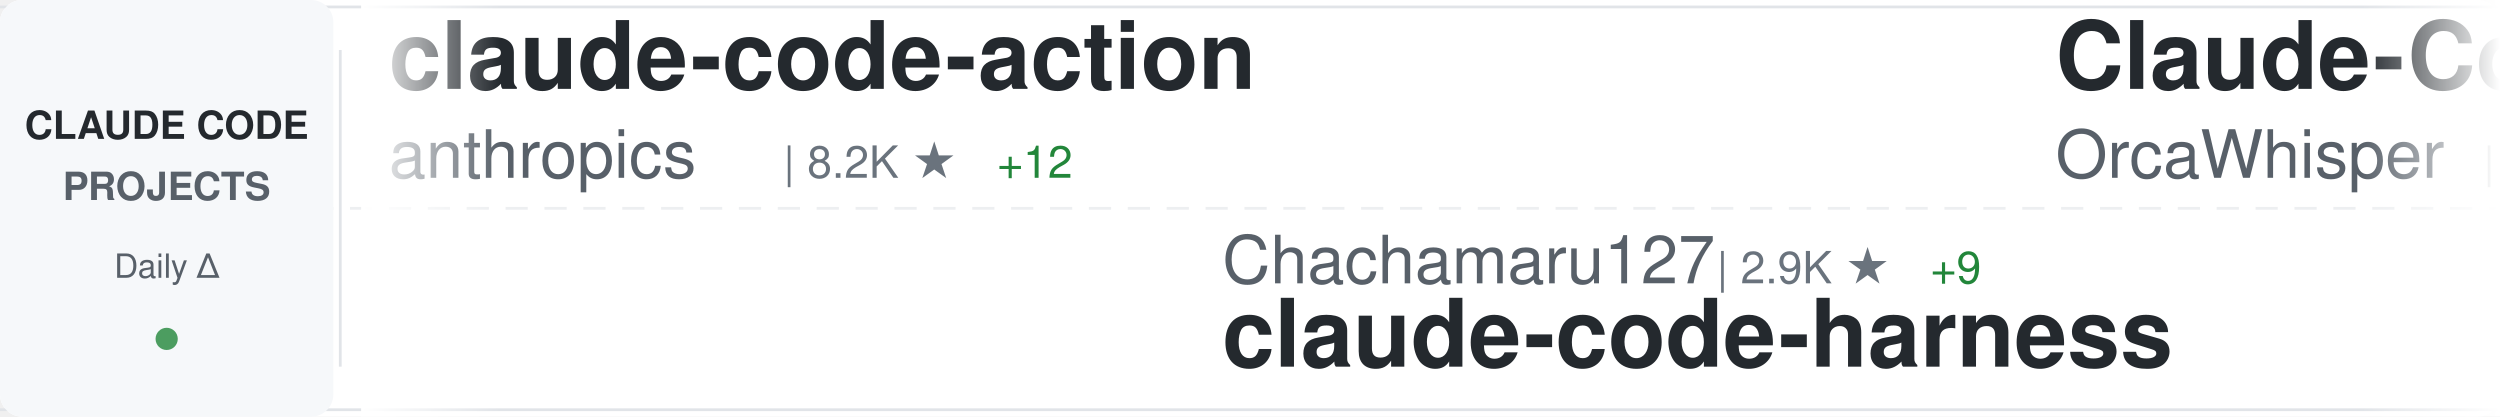
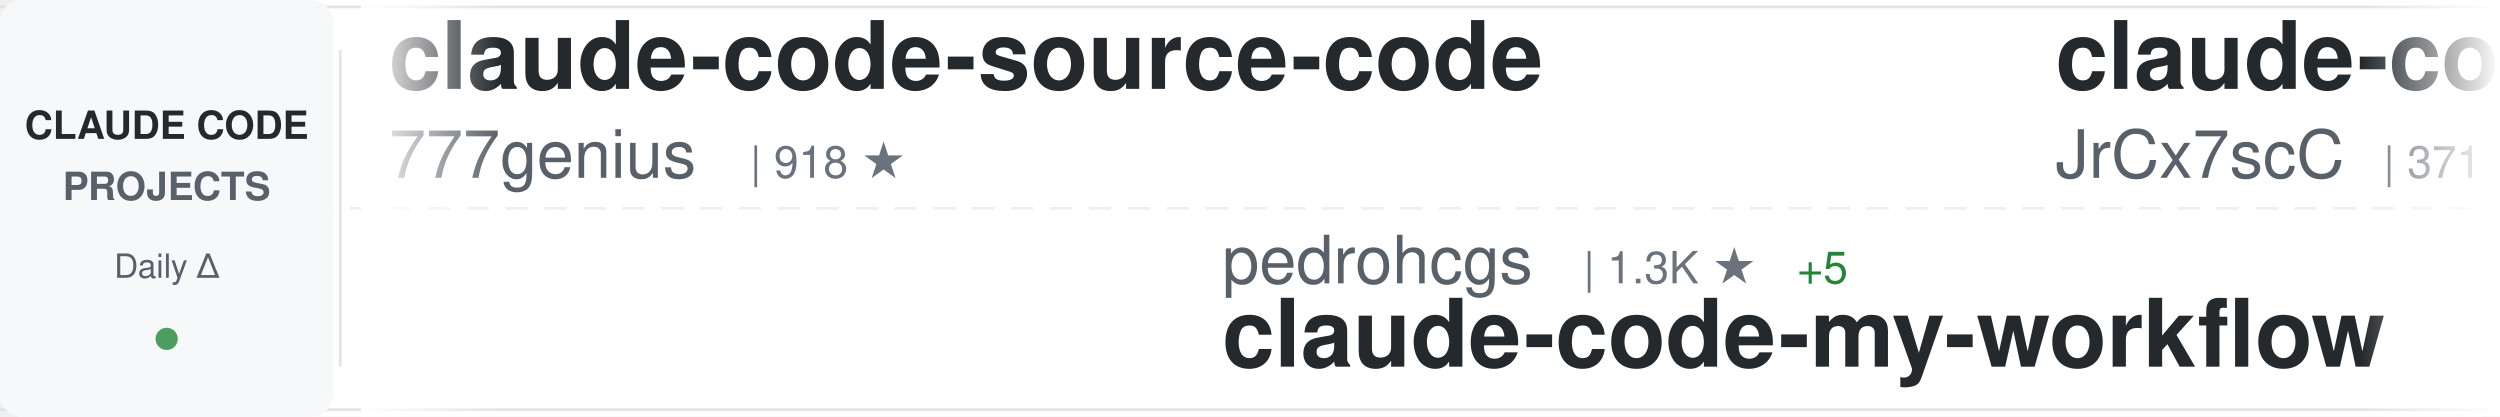
<svg xmlns="http://www.w3.org/2000/svg" width="900" height="150">
  <defs>
    <linearGradient id="awesomeLeftFade" x1="0%" y1="0%" x2="100%" y2="0%">
      <stop offset="0%" style="stop-color:#ffffff;stop-opacity:1" />
      <stop offset="100%" style="stop-color:#ffffff;stop-opacity:0" />
    </linearGradient>
    <linearGradient id="awesomeRightFade" x1="0%" y1="0%" x2="100%" y2="0%">
      <stop offset="0%" style="stop-color:#ffffff;stop-opacity:0" />
      <stop offset="100%" style="stop-color:#ffffff;stop-opacity:1" />
    </linearGradient>
  </defs>
  <rect width="900" height="150" fill="#ffffff" rx="8" />
  <rect x="0" y="2" width="900" height="1" fill="#e1e4e8" />
  <rect x="0" y="147" width="900" height="1" fill="#e1e4e8" />
  <line x1="0" y1="75" x2="900" y2="75" stroke="#e1e4e8" stroke-width="1" stroke-dasharray="8 6" opacity="0.6" />
  <rect x="0" y="0" width="120" height="150" fill="#f6f8fa" rx="8" />
  <text x="60" y="50" font-family="-apple-system, BlinkMacSystemFont, 'Segoe UI', Helvetica, Arial, sans-serif" font-size="14" font-weight="600" fill="#24292e" text-anchor="middle">CLAUDE CODE</text>
  <text x="60" y="72" font-family="-apple-system, BlinkMacSystemFont, 'Segoe UI', Helvetica, Arial, sans-serif" font-size="14" font-weight="600" fill="#586069" text-anchor="middle">PROJECTS</text>
  <text x="60" y="100" font-family="-apple-system, BlinkMacSystemFont, 'Segoe UI', Helvetica, Arial, sans-serif" font-size="12" font-weight="500" fill="#586069" text-anchor="middle">Daily Δ</text>
  <circle cx="60" cy="122" r="4" fill="#22863a" opacity="0.8" />
  <rect x="122" y="18" width="1" height="114" fill="#e1e4e8" />
  <clipPath id="awesomeTickerClip">
    <rect x="130" y="0" width="770" height="150" />
  </clipPath>
  <g clip-path="url(#awesomeTickerClip)">
    <g id="awesomeTickerItems">
      <animateTransform attributeName="transform" attributeType="XML" type="translate" from="0 0" to="-3000 0" dur="54s" repeatCount="indefinite" />
      <g transform="translate(0, 0)">
-         <text x="140" y="32" font-family="-apple-system, BlinkMacSystemFont, 'Segoe UI', Helvetica, Arial, sans-serif" font-size="34" font-weight="600" fill="#24292e">claude-code-action</text>
-         <text x="140" y="64" font-family="-apple-system, BlinkMacSystemFont, 'Segoe UI', Helvetica, Arial, sans-serif" font-size="24" font-weight="400" fill="#586069">anthropics</text>
-         <text x="282" y="64" font-family="-apple-system, BlinkMacSystemFont, 'Segoe UI', Helvetica, Arial, sans-serif" font-size="16" font-weight="500" fill="#6a737d">| 8.2K ★</text>
-         <text x="359" y="64" font-family="-apple-system, BlinkMacSystemFont, 'Segoe UI', Helvetica, Arial, sans-serif" font-size="16" font-weight="500" fill="#22863a"> +12</text>
+         <text x="140" y="32" font-family="-apple-system, BlinkMacSystemFont, 'Segoe UI', Helvetica, Arial, sans-serif" font-size="34" font-weight="600" fill="#24292e">claude-code-source-code</text>
+         <text x="140" y="64" font-family="-apple-system, BlinkMacSystemFont, 'Segoe UI', Helvetica, Arial, sans-serif" font-size="24" font-weight="400" fill="#586069">777genius</text>
+         <text x="270" y="64" font-family="-apple-system, BlinkMacSystemFont, 'Segoe UI', Helvetica, Arial, sans-serif" font-size="16" font-weight="500" fill="#6a737d">| 918 ★</text>
      </g>
      <g transform="translate(300, 0)">
-         <text x="140" y="102" font-family="-apple-system, BlinkMacSystemFont, 'Segoe UI', Helvetica, Arial, sans-serif" font-size="24" font-weight="400" fill="#586069">Chachamaru127</text>
-         <text x="318" y="102" font-family="-apple-system, BlinkMacSystemFont, 'Segoe UI', Helvetica, Arial, sans-serif" font-size="16" font-weight="500" fill="#6a737d">| 2.9K ★</text>
-         <text x="395" y="102" font-family="-apple-system, BlinkMacSystemFont, 'Segoe UI', Helvetica, Arial, sans-serif" font-size="16" font-weight="500" fill="#22863a"> +9</text>
-         <text x="140" y="132" font-family="-apple-system, BlinkMacSystemFont, 'Segoe UI', Helvetica, Arial, sans-serif" font-size="34" font-weight="600" fill="#24292e">claude-code-harness</text>
+         <text x="140" y="102" font-family="-apple-system, BlinkMacSystemFont, 'Segoe UI', Helvetica, Arial, sans-serif" font-size="24" font-weight="400" fill="#586069">pedrohcgs</text>
+         <text x="270" y="102" font-family="-apple-system, BlinkMacSystemFont, 'Segoe UI', Helvetica, Arial, sans-serif" font-size="16" font-weight="500" fill="#6a737d">| 1.3K ★</text>
+         <text x="347" y="102" font-family="-apple-system, BlinkMacSystemFont, 'Segoe UI', Helvetica, Arial, sans-serif" font-size="16" font-weight="500" fill="#22863a"> +5</text>
+         <text x="140" y="132" font-family="-apple-system, BlinkMacSystemFont, 'Segoe UI', Helvetica, Arial, sans-serif" font-size="34" font-weight="600" fill="#24292e">claude-code-my-workflow</text>
      </g>
      <g transform="translate(600, 0)">
-         <text x="140" y="32" font-family="-apple-system, BlinkMacSystemFont, 'Segoe UI', Helvetica, Arial, sans-serif" font-size="34" font-weight="600" fill="#24292e">Claude-Code</text>
-         <text x="140" y="64" font-family="-apple-system, BlinkMacSystemFont, 'Segoe UI', Helvetica, Arial, sans-serif" font-size="24" font-weight="400" fill="#586069">OrcaWhisper</text>
-         <text x="294" y="64" font-family="-apple-system, BlinkMacSystemFont, 'Segoe UI', Helvetica, Arial, sans-serif" font-size="16" font-weight="500" fill="#6a737d">| 80 ★</text>
+         <text x="140" y="32" font-family="-apple-system, BlinkMacSystemFont, 'Segoe UI', Helvetica, Arial, sans-serif" font-size="34" font-weight="600" fill="#24292e">claude-code-source</text>
+         <text x="140" y="64" font-family="-apple-system, BlinkMacSystemFont, 'Segoe UI', Helvetica, Arial, sans-serif" font-size="24" font-weight="400" fill="#586069">JrCx7scC</text>
+         <text x="258" y="64" font-family="-apple-system, BlinkMacSystemFont, 'Segoe UI', Helvetica, Arial, sans-serif" font-size="16" font-weight="500" fill="#6a737d">| 371 ★</text>
      </g>
      <g transform="translate(900, 0)">
-         <text x="140" y="102" font-family="-apple-system, BlinkMacSystemFont, 'Segoe UI', Helvetica, Arial, sans-serif" font-size="24" font-weight="400" fill="#586069">ghuntley</text>
-         <text x="258" y="102" font-family="-apple-system, BlinkMacSystemFont, 'Segoe UI', Helvetica, Arial, sans-serif" font-size="16" font-weight="500" fill="#6a737d">| 986 ★</text>
-         <text x="140" y="132" font-family="-apple-system, BlinkMacSystemFont, 'Segoe UI', Helvetica, Arial, sans-serif" font-size="34" font-weight="600" fill="#24292e">claude-code-source-code-...</text>
+         <text x="140" y="102" font-family="-apple-system, BlinkMacSystemFont, 'Segoe UI', Helvetica, Arial, sans-serif" font-size="24" font-weight="400" fill="#586069">nicedreamzapp</text>
+         <text x="318" y="102" font-family="-apple-system, BlinkMacSystemFont, 'Segoe UI', Helvetica, Arial, sans-serif" font-size="16" font-weight="500" fill="#6a737d">| 2.9K ★</text>
+         <text x="395" y="102" font-family="-apple-system, BlinkMacSystemFont, 'Segoe UI', Helvetica, Arial, sans-serif" font-size="16" font-weight="500" fill="#22863a"> +8</text>
+         <text x="140" y="132" font-family="-apple-system, BlinkMacSystemFont, 'Segoe UI', Helvetica, Arial, sans-serif" font-size="34" font-weight="600" fill="#24292e">claude-code-local</text>
      </g>
      <g transform="translate(1200, 0)">
-         <text x="140" y="32" font-family="-apple-system, BlinkMacSystemFont, 'Segoe UI', Helvetica, Arial, sans-serif" font-size="34" font-weight="600" fill="#24292e">claude-code-hub</text>
-         <text x="140" y="64" font-family="-apple-system, BlinkMacSystemFont, 'Segoe UI', Helvetica, Arial, sans-serif" font-size="24" font-weight="400" fill="#586069">ding113</text>
-         <text x="246" y="64" font-family="-apple-system, BlinkMacSystemFont, 'Segoe UI', Helvetica, Arial, sans-serif" font-size="16" font-weight="500" fill="#6a737d">| 3.2K ★</text>
-         <text x="323" y="64" font-family="-apple-system, BlinkMacSystemFont, 'Segoe UI', Helvetica, Arial, sans-serif" font-size="16" font-weight="500" fill="#22863a"> +6</text>
+         <text x="140" y="32" font-family="-apple-system, BlinkMacSystemFont, 'Segoe UI', Helvetica, Arial, sans-serif" font-size="34" font-weight="600" fill="#24292e">claude-code-guide</text>
+         <text x="140" y="64" font-family="-apple-system, BlinkMacSystemFont, 'Segoe UI', Helvetica, Arial, sans-serif" font-size="24" font-weight="400" fill="#586069">Cranot</text>
+         <text x="234" y="64" font-family="-apple-system, BlinkMacSystemFont, 'Segoe UI', Helvetica, Arial, sans-serif" font-size="16" font-weight="500" fill="#6a737d">| 2.8K ★</text>
+         <text x="311" y="64" font-family="-apple-system, BlinkMacSystemFont, 'Segoe UI', Helvetica, Arial, sans-serif" font-size="16" font-weight="500" fill="#22863a"> +1</text>
      </g>
      <g transform="translate(1500, 0)">
-         <text x="140" y="102" font-family="-apple-system, BlinkMacSystemFont, 'Segoe UI', Helvetica, Arial, sans-serif" font-size="24" font-weight="400" fill="#586069">jeremylongshore</text>
-         <text x="342" y="102" font-family="-apple-system, BlinkMacSystemFont, 'Segoe UI', Helvetica, Arial, sans-serif" font-size="16" font-weight="500" fill="#6a737d">| 2.5K ★</text>
-         <text x="419" y="102" font-family="-apple-system, BlinkMacSystemFont, 'Segoe UI', Helvetica, Arial, sans-serif" font-size="16" font-weight="500" fill="#22863a"> +4</text>
-         <text x="140" y="132" font-family="-apple-system, BlinkMacSystemFont, 'Segoe UI', Helvetica, Arial, sans-serif" font-size="34" font-weight="600" fill="#24292e">claude-code-plugins-plus...</text>
+         <text x="140" y="102" font-family="-apple-system, BlinkMacSystemFont, 'Segoe UI', Helvetica, Arial, sans-serif" font-size="24" font-weight="400" fill="#586069">shareAI-lab</text>
+         <text x="294" y="102" font-family="-apple-system, BlinkMacSystemFont, 'Segoe UI', Helvetica, Arial, sans-serif" font-size="16" font-weight="500" fill="#6a737d">| 69.6K ★</text>
+         <text x="380" y="102" font-family="-apple-system, BlinkMacSystemFont, 'Segoe UI', Helvetica, Arial, sans-serif" font-size="16" font-weight="500" fill="#22863a"> +178</text>
+         <text x="140" y="132" font-family="-apple-system, BlinkMacSystemFont, 'Segoe UI', Helvetica, Arial, sans-serif" font-size="34" font-weight="600" fill="#24292e">learn-claude-code</text>
      </g>
      <g transform="translate(1800, 0)">
-         <text x="140" y="32" font-family="-apple-system, BlinkMacSystemFont, 'Segoe UI', Helvetica, Arial, sans-serif" font-size="34" font-weight="600" fill="#24292e">Claude-Code-Source-Study</text>
-         <text x="140" y="64" font-family="-apple-system, BlinkMacSystemFont, 'Segoe UI', Helvetica, Arial, sans-serif" font-size="24" font-weight="400" fill="#586069">luyao618</text>
-         <text x="258" y="64" font-family="-apple-system, BlinkMacSystemFont, 'Segoe UI', Helvetica, Arial, sans-serif" font-size="16" font-weight="500" fill="#6a737d">| 1.6K ★</text>
-         <text x="335" y="64" font-family="-apple-system, BlinkMacSystemFont, 'Segoe UI', Helvetica, Arial, sans-serif" font-size="16" font-weight="500" fill="#22863a"> +4</text>
+         <text x="140" y="32" font-family="-apple-system, BlinkMacSystemFont, 'Segoe UI', Helvetica, Arial, sans-serif" font-size="34" font-weight="600" fill="#24292e">awesome-claude-code-tool...</text>
+         <text x="140" y="64" font-family="-apple-system, BlinkMacSystemFont, 'Segoe UI', Helvetica, Arial, sans-serif" font-size="24" font-weight="400" fill="#586069">rohitg00</text>
+         <text x="258" y="64" font-family="-apple-system, BlinkMacSystemFont, 'Segoe UI', Helvetica, Arial, sans-serif" font-size="16" font-weight="500" fill="#6a737d">| 2.2K ★</text>
+         <text x="335" y="64" font-family="-apple-system, BlinkMacSystemFont, 'Segoe UI', Helvetica, Arial, sans-serif" font-size="16" font-weight="500" fill="#22863a"> +10</text>
      </g>
      <g transform="translate(2100, 0)">
-         <text x="140" y="102" font-family="-apple-system, BlinkMacSystemFont, 'Segoe UI', Helvetica, Arial, sans-serif" font-size="24" font-weight="400" fill="#586069">anthropics</text>
-         <text x="282" y="102" font-family="-apple-system, BlinkMacSystemFont, 'Segoe UI', Helvetica, Arial, sans-serif" font-size="16" font-weight="500" fill="#6a737d">| 157.6K ★</text>
-         <text x="377" y="102" font-family="-apple-system, BlinkMacSystemFont, 'Segoe UI', Helvetica, Arial, sans-serif" font-size="16" font-weight="500" fill="#22863a"> +375</text>
-         <text x="140" y="132" font-family="-apple-system, BlinkMacSystemFont, 'Segoe UI', Helvetica, Arial, sans-serif" font-size="34" font-weight="600" fill="#24292e">skills</text>
+         <text x="140" y="102" font-family="-apple-system, BlinkMacSystemFont, 'Segoe UI', Helvetica, Arial, sans-serif" font-size="24" font-weight="400" fill="#586069">SeemSeam</text>
+         <text x="258" y="102" font-family="-apple-system, BlinkMacSystemFont, 'Segoe UI', Helvetica, Arial, sans-serif" font-size="16" font-weight="500" fill="#6a737d">| 3.2K ★</text>
+         <text x="335" y="102" font-family="-apple-system, BlinkMacSystemFont, 'Segoe UI', Helvetica, Arial, sans-serif" font-size="16" font-weight="500" fill="#22863a"> +15</text>
+         <text x="140" y="132" font-family="-apple-system, BlinkMacSystemFont, 'Segoe UI', Helvetica, Arial, sans-serif" font-size="34" font-weight="600" fill="#24292e">claude_codex_bridge</text>
      </g>
      <g transform="translate(2400, 0)">
-         <text x="140" y="32" font-family="-apple-system, BlinkMacSystemFont, 'Segoe UI', Helvetica, Arial, sans-serif" font-size="34" font-weight="600" fill="#24292e">claude-code-pm-course</text>
-         <text x="140" y="64" font-family="-apple-system, BlinkMacSystemFont, 'Segoe UI', Helvetica, Arial, sans-serif" font-size="24" font-weight="400" fill="#586069">carlvellotti</text>
-         <text x="306" y="64" font-family="-apple-system, BlinkMacSystemFont, 'Segoe UI', Helvetica, Arial, sans-serif" font-size="16" font-weight="500" fill="#6a737d">| 2.1K ★</text>
-         <text x="383" y="64" font-family="-apple-system, BlinkMacSystemFont, 'Segoe UI', Helvetica, Arial, sans-serif" font-size="16" font-weight="500" fill="#22863a"> +1</text>
+         <text x="140" y="32" font-family="-apple-system, BlinkMacSystemFont, 'Segoe UI', Helvetica, Arial, sans-serif" font-size="34" font-weight="600" fill="#24292e">claude_code_src</text>
+         <text x="140" y="64" font-family="-apple-system, BlinkMacSystemFont, 'Segoe UI', Helvetica, Arial, sans-serif" font-size="24" font-weight="400" fill="#586069">ponponon</text>
+         <text x="258" y="64" font-family="-apple-system, BlinkMacSystemFont, 'Segoe UI', Helvetica, Arial, sans-serif" font-size="16" font-weight="500" fill="#6a737d">| 2.3K ★</text>
+         <text x="335" y="64" font-family="-apple-system, BlinkMacSystemFont, 'Segoe UI', Helvetica, Arial, sans-serif" font-size="16" font-weight="500" fill="#22863a"> +2</text>
      </g>
      <g transform="translate(2700, 0)">
-         <text x="140" y="102" font-family="-apple-system, BlinkMacSystemFont, 'Segoe UI', Helvetica, Arial, sans-serif" font-size="24" font-weight="400" fill="#586069">VoltAgent</text>
-         <text x="270" y="102" font-family="-apple-system, BlinkMacSystemFont, 'Segoe UI', Helvetica, Arial, sans-serif" font-size="16" font-weight="500" fill="#6a737d">| 22.7K ★</text>
-         <text x="356" y="102" font-family="-apple-system, BlinkMacSystemFont, 'Segoe UI', Helvetica, Arial, sans-serif" font-size="16" font-weight="500" fill="#22863a"> +60</text>
-         <text x="140" y="132" font-family="-apple-system, BlinkMacSystemFont, 'Segoe UI', Helvetica, Arial, sans-serif" font-size="34" font-weight="600" fill="#24292e">awesome-claude-code-suba...</text>
+         <text x="140" y="102" font-family="-apple-system, BlinkMacSystemFont, 'Segoe UI', Helvetica, Arial, sans-serif" font-size="24" font-weight="400" fill="#586069">OneRedOak</text>
+         <text x="270" y="102" font-family="-apple-system, BlinkMacSystemFont, 'Segoe UI', Helvetica, Arial, sans-serif" font-size="16" font-weight="500" fill="#6a737d">| 3.8K ★</text>
+         <text x="347" y="102" font-family="-apple-system, BlinkMacSystemFont, 'Segoe UI', Helvetica, Arial, sans-serif" font-size="16" font-weight="500" fill="#22863a"> +2</text>
+         <text x="140" y="132" font-family="-apple-system, BlinkMacSystemFont, 'Segoe UI', Helvetica, Arial, sans-serif" font-size="34" font-weight="600" fill="#24292e">claude-code-workflows</text>
      </g>
      <g transform="translate(3000, 0)">
-         <text x="140" y="32" font-family="-apple-system, BlinkMacSystemFont, 'Segoe UI', Helvetica, Arial, sans-serif" font-size="34" font-weight="600" fill="#24292e">claude-code-action</text>
-         <text x="140" y="64" font-family="-apple-system, BlinkMacSystemFont, 'Segoe UI', Helvetica, Arial, sans-serif" font-size="24" font-weight="400" fill="#586069">anthropics</text>
-         <text x="282" y="64" font-family="-apple-system, BlinkMacSystemFont, 'Segoe UI', Helvetica, Arial, sans-serif" font-size="16" font-weight="500" fill="#6a737d">| 8.2K ★</text>
-         <text x="359" y="64" font-family="-apple-system, BlinkMacSystemFont, 'Segoe UI', Helvetica, Arial, sans-serif" font-size="16" font-weight="500" fill="#22863a"> +12</text>
+         <text x="140" y="32" font-family="-apple-system, BlinkMacSystemFont, 'Segoe UI', Helvetica, Arial, sans-serif" font-size="34" font-weight="600" fill="#24292e">claude-code-source-code</text>
+         <text x="140" y="64" font-family="-apple-system, BlinkMacSystemFont, 'Segoe UI', Helvetica, Arial, sans-serif" font-size="24" font-weight="400" fill="#586069">777genius</text>
+         <text x="270" y="64" font-family="-apple-system, BlinkMacSystemFont, 'Segoe UI', Helvetica, Arial, sans-serif" font-size="16" font-weight="500" fill="#6a737d">| 918 ★</text>
      </g>
      <g transform="translate(3300, 0)">
-         <text x="140" y="102" font-family="-apple-system, BlinkMacSystemFont, 'Segoe UI', Helvetica, Arial, sans-serif" font-size="24" font-weight="400" fill="#586069">Chachamaru127</text>
-         <text x="318" y="102" font-family="-apple-system, BlinkMacSystemFont, 'Segoe UI', Helvetica, Arial, sans-serif" font-size="16" font-weight="500" fill="#6a737d">| 2.9K ★</text>
-         <text x="395" y="102" font-family="-apple-system, BlinkMacSystemFont, 'Segoe UI', Helvetica, Arial, sans-serif" font-size="16" font-weight="500" fill="#22863a"> +9</text>
-         <text x="140" y="132" font-family="-apple-system, BlinkMacSystemFont, 'Segoe UI', Helvetica, Arial, sans-serif" font-size="34" font-weight="600" fill="#24292e">claude-code-harness</text>
+         <text x="140" y="102" font-family="-apple-system, BlinkMacSystemFont, 'Segoe UI', Helvetica, Arial, sans-serif" font-size="24" font-weight="400" fill="#586069">pedrohcgs</text>
+         <text x="270" y="102" font-family="-apple-system, BlinkMacSystemFont, 'Segoe UI', Helvetica, Arial, sans-serif" font-size="16" font-weight="500" fill="#6a737d">| 1.3K ★</text>
+         <text x="347" y="102" font-family="-apple-system, BlinkMacSystemFont, 'Segoe UI', Helvetica, Arial, sans-serif" font-size="16" font-weight="500" fill="#22863a"> +5</text>
+         <text x="140" y="132" font-family="-apple-system, BlinkMacSystemFont, 'Segoe UI', Helvetica, Arial, sans-serif" font-size="34" font-weight="600" fill="#24292e">claude-code-my-workflow</text>
      </g>
      <g transform="translate(3600, 0)">
-         <text x="140" y="32" font-family="-apple-system, BlinkMacSystemFont, 'Segoe UI', Helvetica, Arial, sans-serif" font-size="34" font-weight="600" fill="#24292e">Claude-Code</text>
-         <text x="140" y="64" font-family="-apple-system, BlinkMacSystemFont, 'Segoe UI', Helvetica, Arial, sans-serif" font-size="24" font-weight="400" fill="#586069">OrcaWhisper</text>
-         <text x="294" y="64" font-family="-apple-system, BlinkMacSystemFont, 'Segoe UI', Helvetica, Arial, sans-serif" font-size="16" font-weight="500" fill="#6a737d">| 80 ★</text>
+         <text x="140" y="32" font-family="-apple-system, BlinkMacSystemFont, 'Segoe UI', Helvetica, Arial, sans-serif" font-size="34" font-weight="600" fill="#24292e">claude-code-source</text>
+         <text x="140" y="64" font-family="-apple-system, BlinkMacSystemFont, 'Segoe UI', Helvetica, Arial, sans-serif" font-size="24" font-weight="400" fill="#586069">JrCx7scC</text>
+         <text x="258" y="64" font-family="-apple-system, BlinkMacSystemFont, 'Segoe UI', Helvetica, Arial, sans-serif" font-size="16" font-weight="500" fill="#6a737d">| 371 ★</text>
      </g>
      <g transform="translate(3900, 0)">
-         <text x="140" y="102" font-family="-apple-system, BlinkMacSystemFont, 'Segoe UI', Helvetica, Arial, sans-serif" font-size="24" font-weight="400" fill="#586069">ghuntley</text>
-         <text x="258" y="102" font-family="-apple-system, BlinkMacSystemFont, 'Segoe UI', Helvetica, Arial, sans-serif" font-size="16" font-weight="500" fill="#6a737d">| 986 ★</text>
-         <text x="140" y="132" font-family="-apple-system, BlinkMacSystemFont, 'Segoe UI', Helvetica, Arial, sans-serif" font-size="34" font-weight="600" fill="#24292e">claude-code-source-code-...</text>
+         <text x="140" y="102" font-family="-apple-system, BlinkMacSystemFont, 'Segoe UI', Helvetica, Arial, sans-serif" font-size="24" font-weight="400" fill="#586069">nicedreamzapp</text>
+         <text x="318" y="102" font-family="-apple-system, BlinkMacSystemFont, 'Segoe UI', Helvetica, Arial, sans-serif" font-size="16" font-weight="500" fill="#6a737d">| 2.9K ★</text>
+         <text x="395" y="102" font-family="-apple-system, BlinkMacSystemFont, 'Segoe UI', Helvetica, Arial, sans-serif" font-size="16" font-weight="500" fill="#22863a"> +8</text>
+         <text x="140" y="132" font-family="-apple-system, BlinkMacSystemFont, 'Segoe UI', Helvetica, Arial, sans-serif" font-size="34" font-weight="600" fill="#24292e">claude-code-local</text>
      </g>
    </g>
  </g>
  <rect x="130" y="0" width="50" height="150" fill="url(#awesomeLeftFade)" />
  <rect x="850" y="0" width="50" height="150" fill="url(#awesomeRightFade)" />
</svg>
